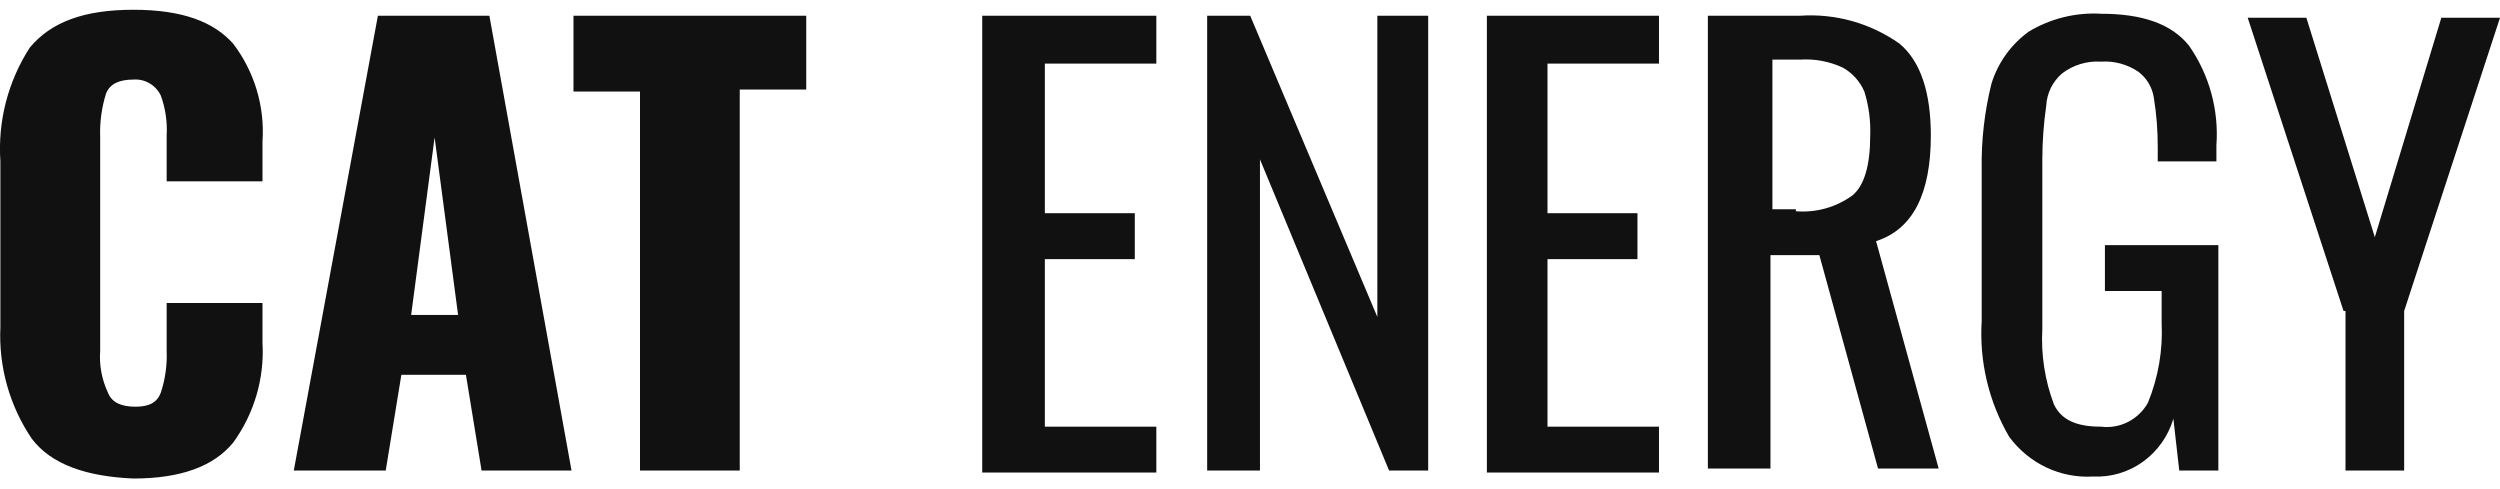
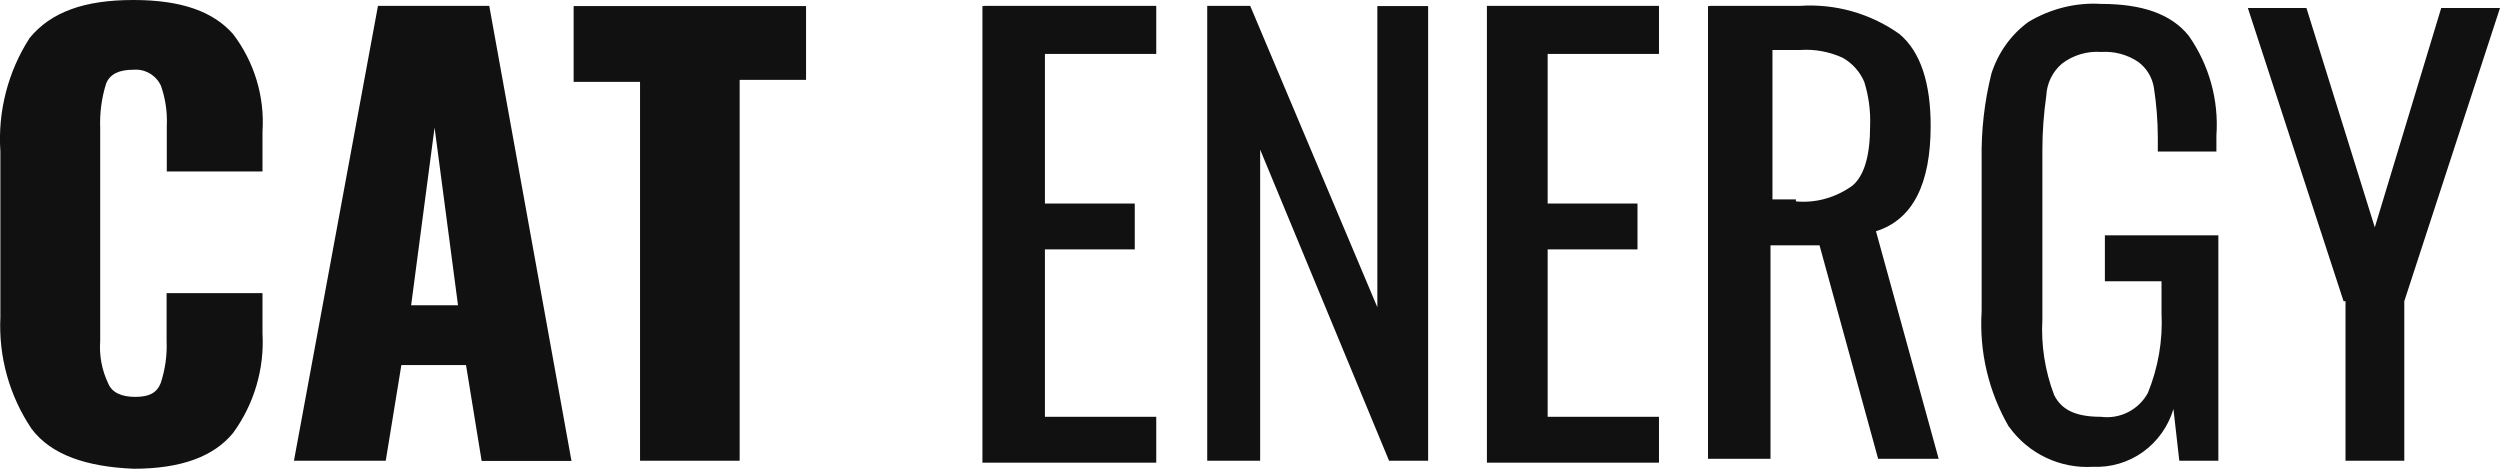
- <svg xmlns="http://www.w3.org/2000/svg" width="128" height="25" fill="none" viewBox="0 0 128 25">
-   <path fill="#111" d="M1.624 22.457A9.428 9.428 0 0 1 .02 16.738V8.262A9.559 9.559 0 0 1 1.523 2.44C2.625 1.113 4.327.5 6.831.5c2.503 0 4.106.613 5.107 1.736A7.433 7.433 0 0 1 13.44 7.24v2.043H8.533V6.934a5.116 5.116 0 0 0-.3-2.043 1.46 1.46 0 0 0-.579-.627 1.42 1.42 0 0 0-.823-.19c-.701 0-1.202.205-1.402.715a6.72 6.72 0 0 0-.3 2.247v10.928a4.3 4.3 0 0 0 .4 2.145c.2.51.701.714 1.402.714s1.102-.204 1.302-.715c.227-.69.33-1.417.3-2.144v-2.451h4.907v2.042a7.922 7.922 0 0 1-1.502 5.107C10.937 23.887 9.234 24.5 6.831 24.5c-2.403-.102-4.206-.715-5.207-2.043ZM19.348.806h5.708l4.206 23.285h-4.606l-.801-4.902H20.55l-.801 4.902h-4.707L19.348.806Zm4.106 15.32-1.202-9.09-1.201 9.09h2.403ZM32.767 4.687h-3.405V.807H41.28v3.778h-3.405v19.506h-5.107V4.688ZM50.392.806h8.812v2.451h-5.708v7.66h4.606v2.349h-4.606v8.579h5.708v2.349H50.29V.806h.1ZM61.808.806h2.203l6.509 15.422V.806h2.603v23.285h-2.002L64.51 8.16V24.09h-2.703V.806ZM76.128.806h8.812v2.451h-5.708v7.66h4.606v2.349h-4.606v8.579h5.708v2.349h-8.812V.806ZM87.543.806h4.607a7.896 7.896 0 0 1 5.107 1.43c1.102.92 1.602 2.553 1.602 4.698 0 2.962-.901 4.8-2.804 5.413l3.205 11.642h-3.105l-3.004-10.927h-2.503v10.927h-3.205V.806h.1Zm4.407 10.009a4.313 4.313 0 0 0 2.904-.817c.6-.51.901-1.532.901-3.064a6.72 6.72 0 0 0-.3-2.247 2.575 2.575 0 0 0-1.102-1.225 4.489 4.489 0 0 0-2.203-.409h-1.402v7.66h1.202v.102ZM102.865 22.355a10.485 10.485 0 0 1-1.402-5.923V8.67c-.025-1.48.144-2.957.501-4.391a5.186 5.186 0 0 1 1.902-2.656 6.44 6.44 0 0 1 3.706-.919c2.102 0 3.605.51 4.506 1.634a7.93 7.93 0 0 1 1.402 5.107v.817h-3.004v-.715c.004-.855-.063-1.71-.201-2.553a2.045 2.045 0 0 0-.801-1.328 3.048 3.048 0 0 0-1.902-.51 2.964 2.964 0 0 0-2.003.612 2.331 2.331 0 0 0-.801 1.634 19.568 19.568 0 0 0-.201 2.758v8.68a9.45 9.45 0 0 0 .601 3.881c.401.817 1.202 1.124 2.404 1.124.474.06.955-.024 1.383-.242a2.44 2.44 0 0 0 1.02-.984 9.572 9.572 0 0 0 .701-4.085V14.9h-2.904v-2.349h5.808v11.54h-2.003l-.3-2.655a4.166 4.166 0 0 1-1.553 2.202 4.03 4.03 0 0 1-2.553.76 4.927 4.927 0 0 1-2.406-.468 5.032 5.032 0 0 1-1.9-1.575ZM119.989 15.921 115.082.908h3.004l3.505 11.235L124.996.908H128l-4.907 15.013v8.17h-3.004v-8.17h-.1Z" />
+ <svg xmlns="http://www.w3.org/2000/svg" viewBox="0 0 128 24" fill="none">
+   <path d="M1.62 21.96a9.43 9.43 0 0 1-1.6-5.72v-8.48a9.56 9.56 0 0 1 1.5-5.82c1.1-1.33 2.8-1.94 5.31-1.94 2.5 0 4.1.61 5.1 1.74a7.43 7.43 0 0 1 1.51 5v2.04h-4.9v-2.35a5.4 5.4 0 0 0-.3-2.04 1.42 1.42 0 0 0-1.4-.82c-.71 0-1.21.2-1.41.72a6.72 6.72 0 0 0-.3 2.25v10.92a4.3 4.3 0 0 0 .4 2.15c.2.5.7.71 1.4.71s1.1-.2 1.3-.71c.23-.7.33-1.42.3-2.15v-2.45h4.91v2.05a7.92 7.92 0 0 1-1.5 5.1c-1 1.23-2.7 1.84-5.1 1.84-2.41-.1-4.22-.71-5.22-2.04Zm17.73-21.66h5.7l4.21 23.3h-4.6l-.8-4.91h-3.31l-.8 4.9h-4.7l4.3-23.28Zm4.1 15.33-1.2-9.1-1.2 9.1h2.4Zm9.32-11.44h-3.4v-3.88h11.9v3.78h-3.4v19.5h-5.1v-19.4Zm17.63-3.89h8.8v2.46h-5.7v7.66h4.6v2.35h-4.6v8.57h5.7v2.35h-8.9v-23.38h.1Zm11.4 0h2.21l6.51 15.43v-15.42h2.6v23.28h-2l-6.6-15.93v15.93h-2.71v-23.28Zm14.33 0h8.81v2.46h-5.7v7.66h4.6v2.35h-4.6v8.57h5.7v2.35h-8.81v-23.38Zm11.41 0h4.61a7.9 7.9 0 0 1 5.1 1.44c1.1.92 1.6 2.55 1.6 4.7 0 2.96-.9 4.8-2.8 5.4l3.21 11.65h-3.1l-3-10.93h-2.51v10.93h-3.2v-23.18h.1Zm4.41 10.01c1.03.1 2.06-.2 2.9-.81.6-.51.9-1.53.9-3.07a6.72 6.72 0 0 0-.3-2.24 2.58 2.58 0 0 0-1.1-1.23 4.49 4.49 0 0 0-2.2-.4h-1.4v7.65h1.2v.1Zm10.91 11.55a10.49 10.49 0 0 1-1.4-5.93v-7.76a17 17 0 0 1 .5-4.4c.34-1.06 1-2 1.9-2.65 1.12-.67 2.41-1 3.71-.92 2.1 0 3.6.51 4.5 1.64a7.93 7.93 0 0 1 1.41 5.1v.82h-3v-.71c0-.86-.07-1.71-.2-2.56a2.05 2.05 0 0 0-.8-1.32 3.05 3.05 0 0 0-1.9-.51 2.96 2.96 0 0 0-2.01.6 2.3 2.3 0 0 0-.8 1.64c-.13.92-.2 1.84-.2 2.76v8.68a9.43 9.43 0 0 0 .6 3.88c.4.82 1.2 1.12 2.4 1.12a2.38 2.38 0 0 0 2.4-1.22c.53-1.3.77-2.69.7-4.09v-1.63h-2.9v-2.35h5.81v11.54h-2l-.3-2.65a4.17 4.17 0 0 1-1.56 2.2c-.74.53-1.64.8-2.55.76a4.92 4.92 0 0 1-4.3-2.04Zm17.13-6.44-4.9-15.01h3l3.5 11.23 3.4-11.23h3.01l-4.9 15.01v8.17h-3.01v-8.17h-.1Z" fill="#111" />
</svg>
